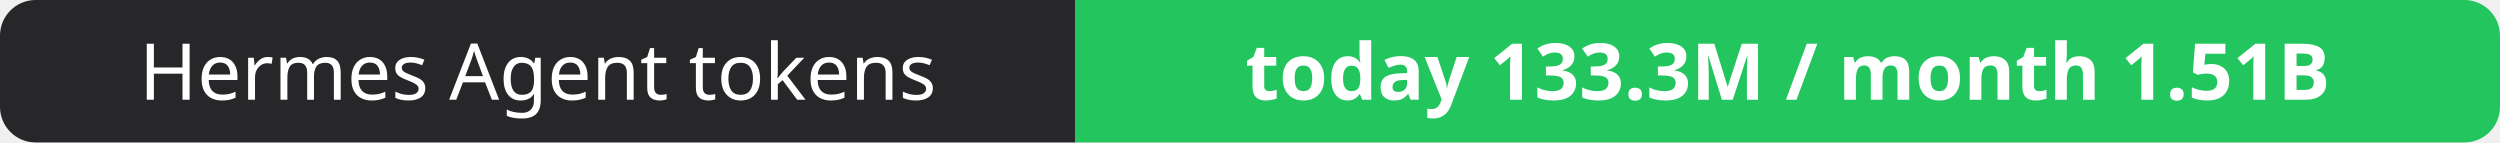
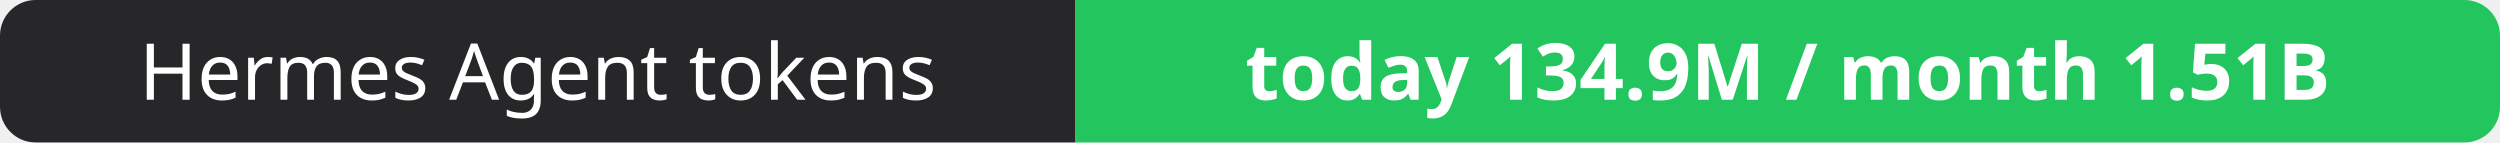
- <svg xmlns="http://www.w3.org/2000/svg" width="351" height="20" role="img" aria-label="Hermes Agent tokens: today 133.3M / month 1.51B">
+ <svg xmlns="http://www.w3.org/2000/svg" width="351" height="20" role="img" aria-label="Hermes Agent tokens: today 134.9M / month 1.51B">
  <clipPath id="r">
    <rect width="351" height="20" rx="5" fill="#fff" />
  </clipPath>
  <g clip-path="url(#r)">
    <rect width="151" height="20" fill="#27272a" />
    <rect x="151" width="200" height="20" fill="#22c55e" />
  </g>
  <g fill="#fff" text-anchor="middle" font-family="Verdana,Geneva,sans-serif" font-size="11">
    <text x="75.5" y="14">Hermes Agent tokens</text>
-     <text x="251.0" y="14" font-weight="700">today 133.3M / month 1.51B</text>
+     <text x="251.0" y="14" font-weight="700">today 134.9M / month 1.51B</text>
  </g>
</svg>
